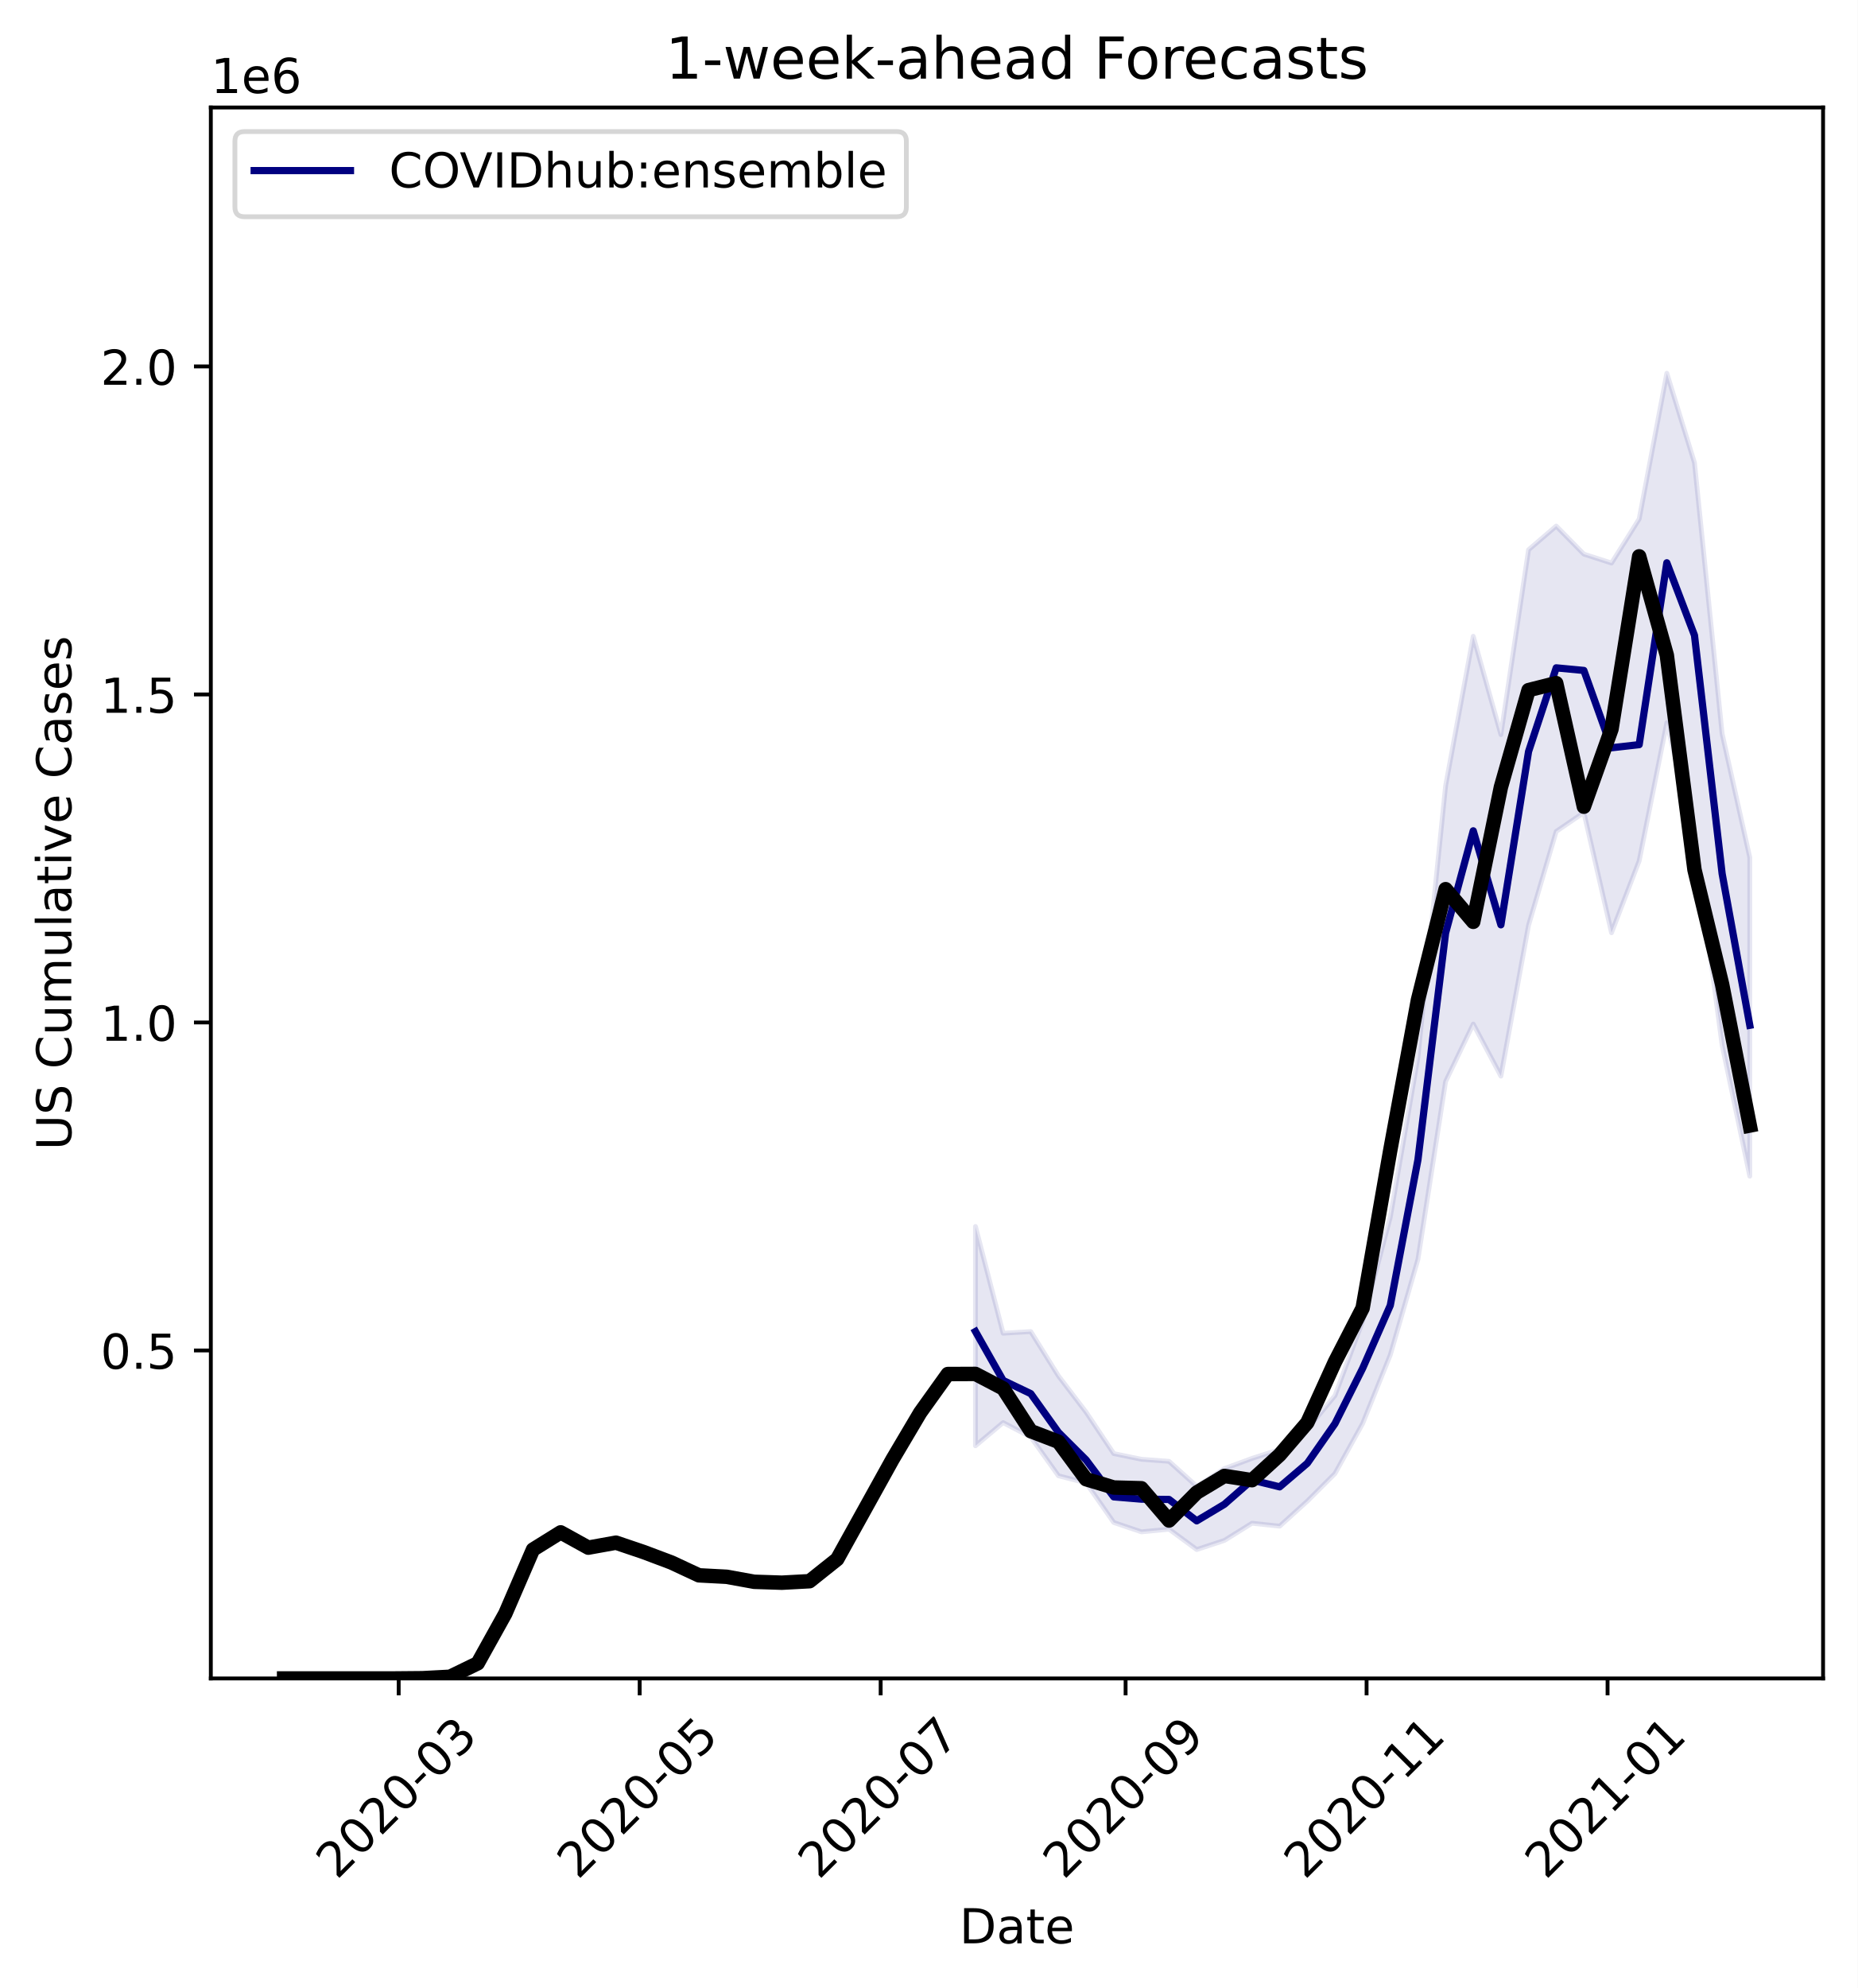
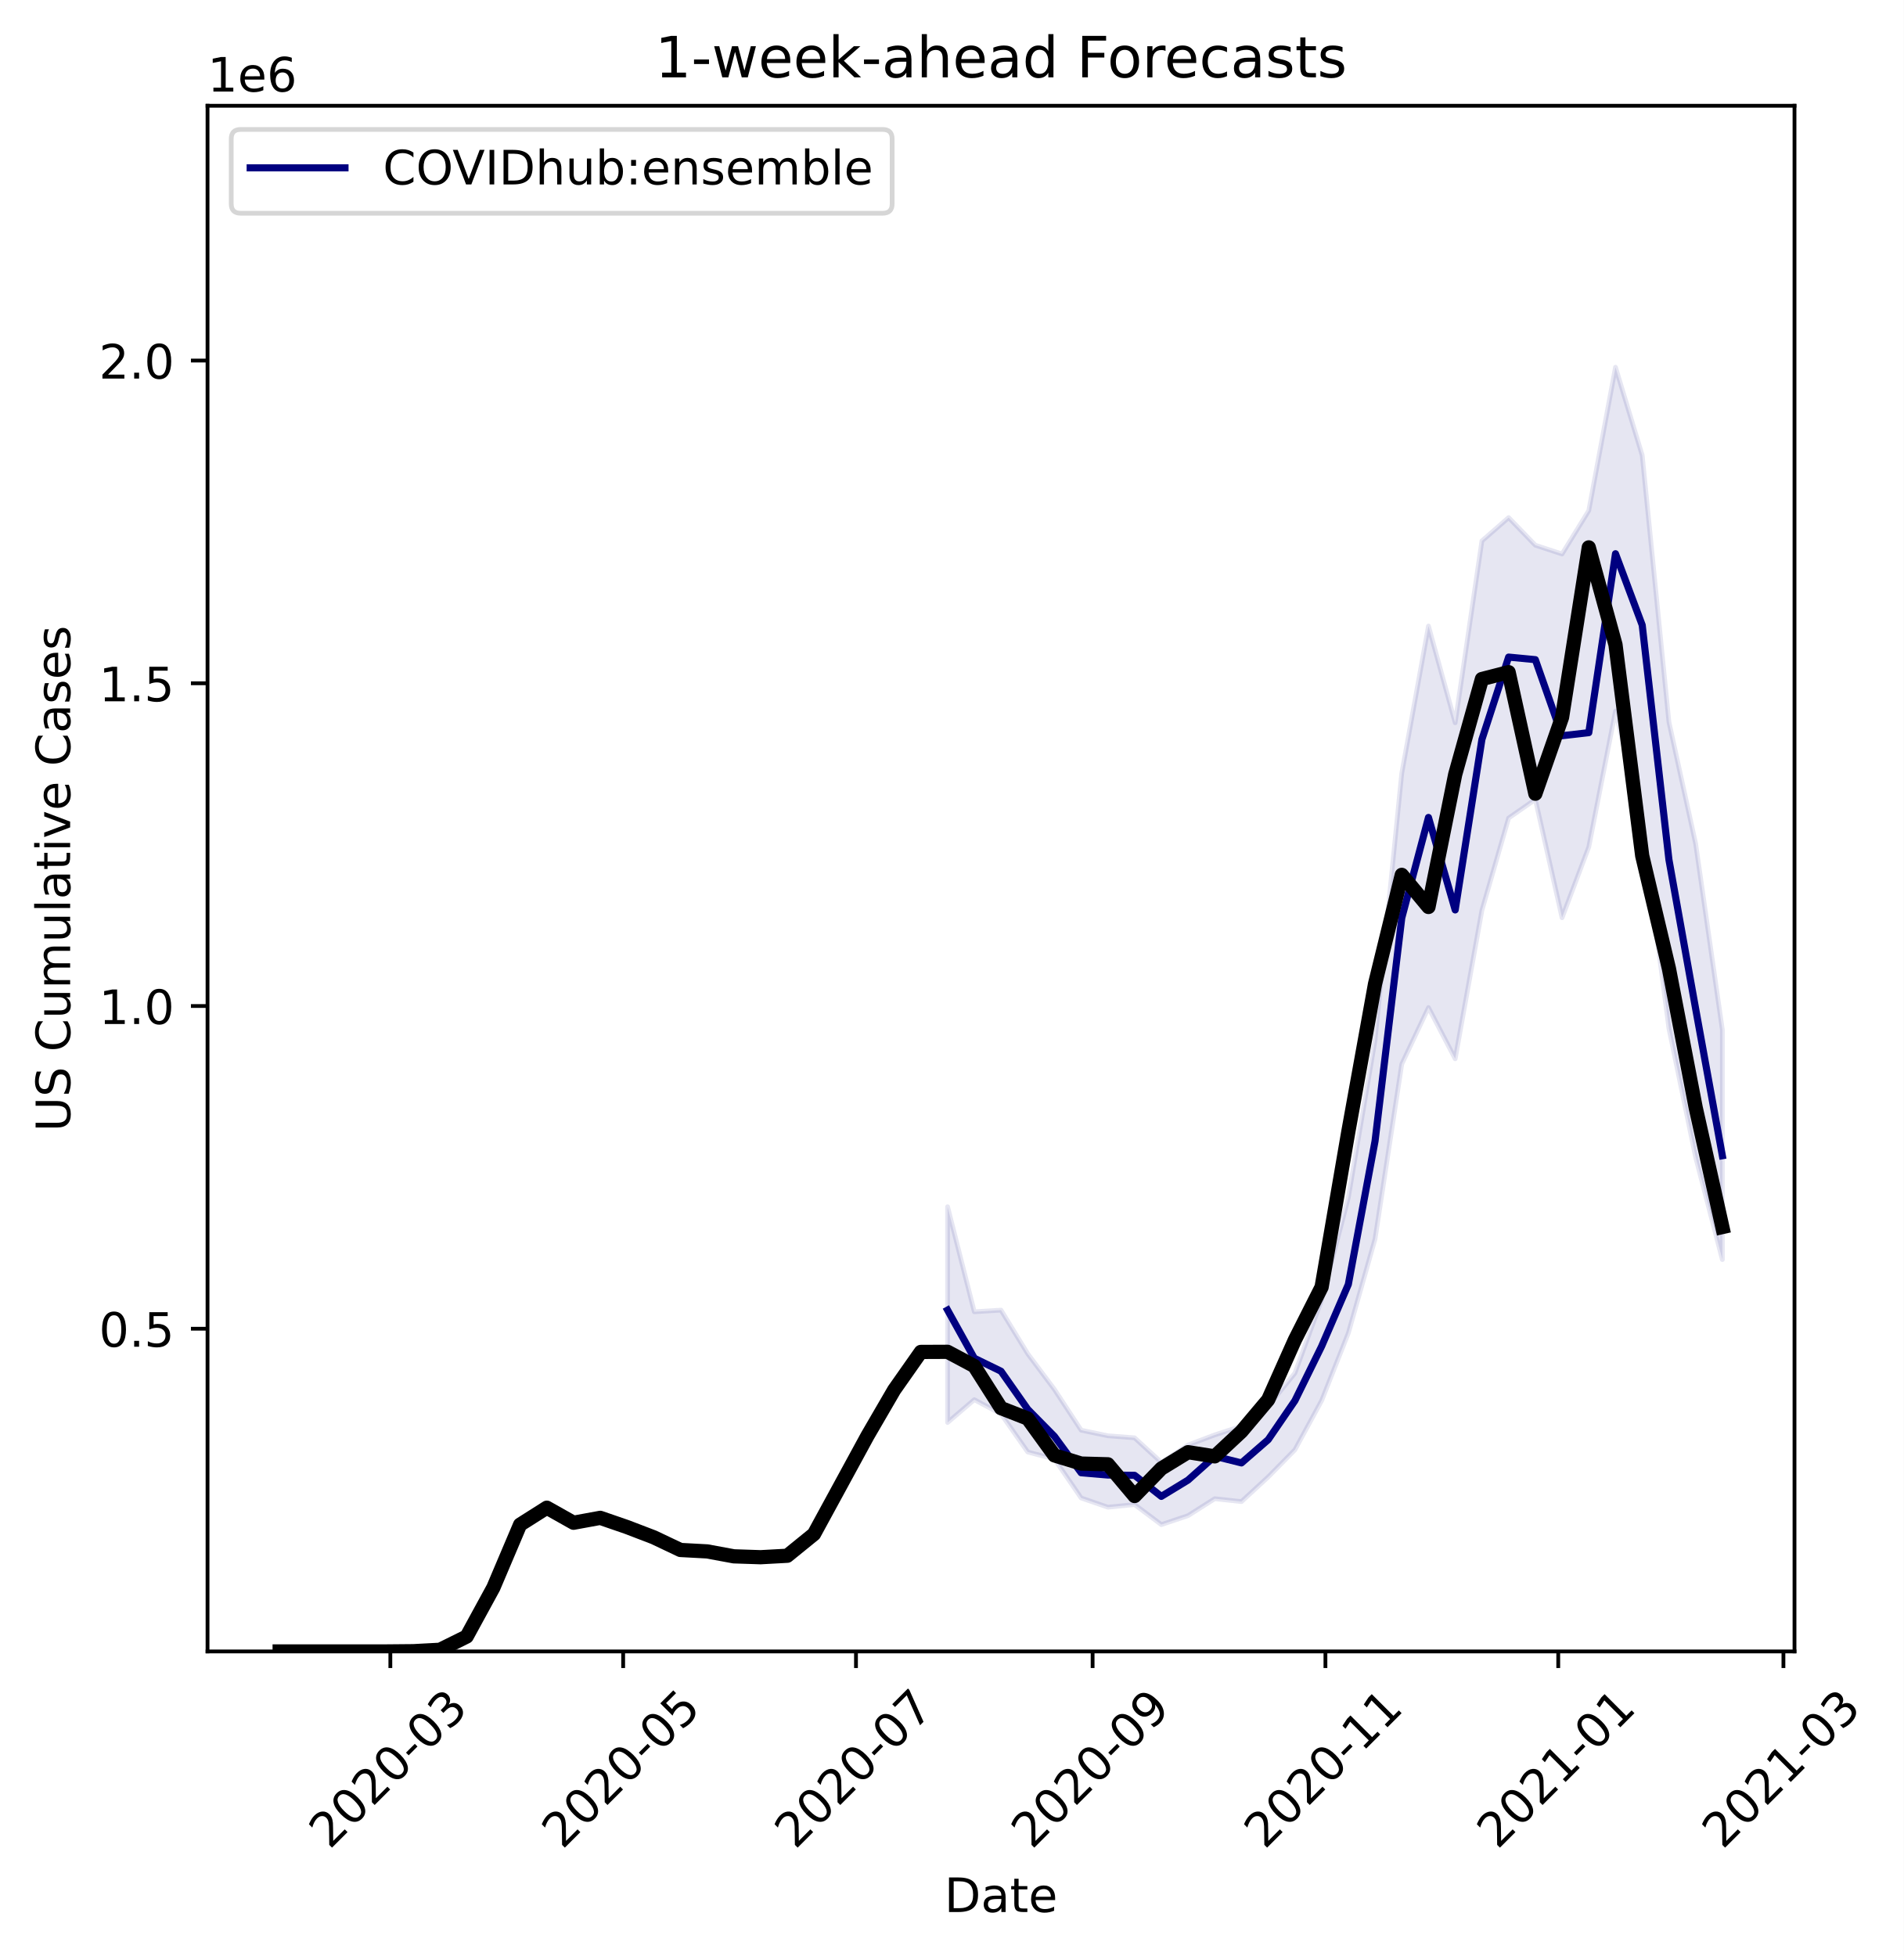
- <svg xmlns="http://www.w3.org/2000/svg" xmlns:xlink="http://www.w3.org/1999/xlink" height="412.745pt" version="1.1" viewBox="0 0 385.781 412.745" width="385.781pt">
+ <svg xmlns="http://www.w3.org/2000/svg" xmlns:xlink="http://www.w3.org/1999/xlink" height="412.745pt" version="1.1" viewBox="0 0 401.64 412.745" width="401.64pt">
  <defs>
    <style type="text/css">
*{stroke-linecap:butt;stroke-linejoin:round;}
  </style>
  </defs>
  <g id="figure_1">
    <g id="patch_1">
-       <path d="M 0 412.745  L 385.781 412.745  L 385.781 0  L 0 0  z " style="fill:#ffffff;" />
+       <path d="M 0 412.745  L 401.64 412.745  L 401.64 0  L 0 0  z " style="fill:#ffffff;" />
    </g>
    <g id="axes_1">
      <g id="patch_2">
        <path d="M 43.781 348.478  L 378.581 348.478  L 378.581 22.318  L 43.781 22.318  z " style="fill:#ffffff;" />
      </g>
      <g id="PolyCollection_1">
        <defs>
-           <path d="M 202.567 -158.11  L 202.567 -112.576  L 208.31 -117.391  L 214.053 -114.384  L 219.795 -106.347  L 225.538 -104.873  L 231.281 -96.651  L 237.023 -94.704  L 242.766 -95.258  L 248.509 -91.03  L 254.252 -92.919  L 259.994 -96.496  L 265.737 -95.886  L 271.48 -101.085  L 277.222 -106.813  L 282.965 -117.185  L 288.708 -131.438  L 294.451 -151.287  L 300.193 -188.193  L 305.936 -200.135  L 311.679 -189.321  L 317.421 -220.641  L 323.164 -240.124  L 328.907 -244.052  L 334.65 -219.087  L 340.392 -234.01  L 346.135 -262.698  L 351.878 -238.738  L 357.62 -195.731  L 363.363 -168.546  L 363.363 -234.717  L 363.363 -234.717  L 357.62 -260.402  L 351.878 -316.664  L 346.135 -335.254  L 340.392 -304.996  L 334.65 -295.848  L 328.907 -297.697  L 323.164 -303.527  L 317.421 -298.601  L 311.679 -260.224  L 305.936 -280.642  L 300.193 -249.574  L 294.451 -193.261  L 288.708 -160.024  L 282.965 -138.435  L 277.222 -122.997  L 271.48 -116.051  L 265.737 -111.805  L 259.994 -109.958  L 254.252 -107.83  L 248.509 -104.169  L 242.766 -109.344  L 237.023 -109.776  L 231.281 -110.955  L 225.538 -119.554  L 219.795 -127.082  L 214.053 -136.288  L 208.31 -135.941  L 202.567 -158.11  z " id="m4e28ad2788" style="stroke:#000080;stroke-opacity:0.1;" />
+           <path d="M 199.909 -158.11  L 199.909 -112.576  L 205.545 -117.391  L 211.181 -114.384  L 216.818 -106.347  L 222.454 -104.873  L 228.09 -96.651  L 233.727 -94.704  L 239.363 -95.258  L 244.999 -91.03  L 250.636 -92.919  L 256.272 -96.496  L 261.909 -95.886  L 267.545 -101.085  L 273.181 -106.813  L 278.818 -117.185  L 284.454 -131.438  L 290.09 -151.287  L 295.727 -188.193  L 301.363 -200.135  L 306.999 -189.321  L 312.636 -220.641  L 318.272 -240.124  L 323.909 -244.052  L 329.545 -219.087  L 335.181 -234.01  L 340.818 -262.698  L 346.454 -238.738  L 352.09 -195.731  L 357.727 -168.546  L 363.363 -146.951  L 363.363 -195.437  L 363.363 -195.437  L 357.727 -234.717  L 352.09 -260.402  L 346.454 -316.664  L 340.818 -335.254  L 335.181 -304.996  L 329.545 -295.848  L 323.909 -297.697  L 318.272 -303.527  L 312.636 -298.601  L 306.999 -260.224  L 301.363 -280.642  L 295.727 -249.574  L 290.09 -193.261  L 284.454 -160.024  L 278.818 -138.435  L 273.181 -122.997  L 267.545 -116.051  L 261.909 -111.805  L 256.272 -109.958  L 250.636 -107.83  L 244.999 -104.169  L 239.363 -109.344  L 233.727 -109.776  L 228.09 -110.955  L 222.454 -119.554  L 216.818 -127.082  L 211.181 -136.288  L 205.545 -135.941  L 199.909 -158.11  z " id="m991e99602a" style="stroke:#000080;stroke-opacity:0.1;" />
        </defs>
-         <g clip-path="url(#p1458932d04)">
-           <use style="fill:#000080;fill-opacity:0.1;stroke:#000080;stroke-opacity:0.1;" x="0" xlink:href="#m4e28ad2788" y="412.745" />
+         <g clip-path="url(#pb0d41d4a8f)">
+           <use style="fill:#000080;fill-opacity:0.1;stroke:#000080;stroke-opacity:0.1;" x="0" xlink:href="#m991e99602a" y="412.745" />
        </g>
      </g>
      <g id="matplotlib.axis_1">
        <g id="xtick_1">
          <g id="line2d_1">
            <defs>
-               <path d="M 0 0  L 0 3.5  " id="m45821add23" style="stroke:#000000;stroke-width:0.8;" />
-             </defs>
-             <g>
-               <use style="stroke:#000000;stroke-width:0.8;" x="82.791" xlink:href="#m45821add23" y="348.478" />
+               <path d="M 0 0  L 0 3.5  " id="m8595c71581" style="stroke:#000000;stroke-width:0.8;" />
+             </defs>
+             <g>
+               <use style="stroke:#000000;stroke-width:0.8;" x="82.35" xlink:href="#m8595c71581" y="348.478" />
            </g>
          </g>
          <g id="text_1">
            <defs>
              <path d="M 19.188 8.297  L 53.609 8.297  L 53.609 0  L 7.328 0  L 7.328 8.297  Q 12.938 14.109 22.625 23.891  Q 32.328 33.688 34.812 36.531  Q 39.547 41.844 41.422 45.531  Q 43.312 49.219 43.312 52.781  Q 43.312 58.594 39.234 62.25  Q 35.156 65.922 28.609 65.922  Q 23.969 65.922 18.812 64.312  Q 13.672 62.703 7.812 59.422  L 7.812 69.391  Q 13.766 71.781 18.938 73  Q 24.125 74.219 28.422 74.219  Q 39.75 74.219 46.484 68.547  Q 53.219 62.891 53.219 53.422  Q 53.219 48.922 51.531 44.891  Q 49.859 40.875 45.406 35.406  Q 44.188 33.984 37.641 27.219  Q 31.109 20.453 19.188 8.297  z " id="DejaVuSans-50" />
              <path d="M 31.781 66.406  Q 24.172 66.406 20.328 58.906  Q 16.5 51.422 16.5 36.375  Q 16.5 21.391 20.328 13.891  Q 24.172 6.391 31.781 6.391  Q 39.453 6.391 43.281 13.891  Q 47.125 21.391 47.125 36.375  Q 47.125 51.422 43.281 58.906  Q 39.453 66.406 31.781 66.406  z M 31.781 74.219  Q 44.047 74.219 50.516 64.516  Q 56.984 54.828 56.984 36.375  Q 56.984 17.969 50.516 8.266  Q 44.047 -1.422 31.781 -1.422  Q 19.531 -1.422 13.062 8.266  Q 6.594 17.969 6.594 36.375  Q 6.594 54.828 13.062 64.516  Q 19.531 74.219 31.781 74.219  z " id="DejaVuSans-48" />
              <path d="M 4.891 31.391  L 31.203 31.391  L 31.203 23.391  L 4.891 23.391  z " id="DejaVuSans-45" />
              <path d="M 40.578 39.312  Q 47.656 37.797 51.625 33  Q 55.609 28.219 55.609 21.188  Q 55.609 10.406 48.188 4.484  Q 40.766 -1.422 27.094 -1.422  Q 22.516 -1.422 17.656 -0.516  Q 12.797 0.391 7.625 2.203  L 7.625 11.719  Q 11.719 9.328 16.594 8.109  Q 21.484 6.891 26.812 6.891  Q 36.078 6.891 40.938 10.547  Q 45.797 14.203 45.797 21.188  Q 45.797 27.641 41.281 31.266  Q 36.766 34.906 28.719 34.906  L 20.219 34.906  L 20.219 43.016  L 29.109 43.016  Q 36.375 43.016 40.234 45.922  Q 44.094 48.828 44.094 54.297  Q 44.094 59.906 40.109 62.906  Q 36.141 65.922 28.719 65.922  Q 24.656 65.922 20.016 65.031  Q 15.375 64.156 9.812 62.312  L 9.812 71.094  Q 15.438 72.656 20.344 73.438  Q 25.25 74.219 29.594 74.219  Q 40.828 74.219 47.359 69.109  Q 53.906 64.016 53.906 55.328  Q 53.906 49.266 50.438 45.094  Q 46.969 40.922 40.578 39.312  z " id="DejaVuSans-51" />
            </defs>
-             <g transform="translate(69.96938 390.3959)rotate(-45)scale(0.1 -0.1)">
+             <g transform="translate(69.5288 390.3959)rotate(-45)scale(0.1 -0.1)">
              <use xlink:href="#DejaVuSans-50" />
              <use x="63.623" xlink:href="#DejaVuSans-48" />
              <use x="127.246" xlink:href="#DejaVuSans-50" />
              <use x="190.869" xlink:href="#DejaVuSans-48" />
              <use x="254.492" xlink:href="#DejaVuSans-45" />
              <use x="290.576" xlink:href="#DejaVuSans-48" />
              <use x="354.199" xlink:href="#DejaVuSans-51" />
            </g>
          </g>
        </g>
        <g id="xtick_2">
          <g id="line2d_2">
            <g>
-               <use style="stroke:#000000;stroke-width:0.8;" x="132.834" xlink:href="#m45821add23" y="348.478" />
+               <use style="stroke:#000000;stroke-width:0.8;" x="131.467" xlink:href="#m8595c71581" y="348.478" />
            </g>
          </g>
          <g id="text_2">
            <defs>
              <path d="M 10.797 72.906  L 49.516 72.906  L 49.516 64.594  L 19.828 64.594  L 19.828 46.734  Q 21.969 47.469 24.109 47.828  Q 26.266 48.188 28.422 48.188  Q 40.625 48.188 47.75 41.5  Q 54.891 34.812 54.891 23.391  Q 54.891 11.625 47.562 5.094  Q 40.234 -1.422 26.906 -1.422  Q 22.312 -1.422 17.547 -0.641  Q 12.797 0.141 7.719 1.703  L 7.719 11.625  Q 12.109 9.234 16.797 8.062  Q 21.484 6.891 26.703 6.891  Q 35.156 6.891 40.078 11.328  Q 45.016 15.766 45.016 23.391  Q 45.016 31 40.078 35.438  Q 35.156 39.891 26.703 39.891  Q 22.75 39.891 18.812 39.016  Q 14.891 38.141 10.797 36.281  z " id="DejaVuSans-53" />
            </defs>
-             <g transform="translate(120.013 390.3959)rotate(-45)scale(0.1 -0.1)">
+             <g transform="translate(118.6457 390.3959)rotate(-45)scale(0.1 -0.1)">
              <use xlink:href="#DejaVuSans-50" />
              <use x="63.623" xlink:href="#DejaVuSans-48" />
              <use x="127.246" xlink:href="#DejaVuSans-50" />
              <use x="190.869" xlink:href="#DejaVuSans-48" />
              <use x="254.492" xlink:href="#DejaVuSans-45" />
              <use x="290.576" xlink:href="#DejaVuSans-48" />
              <use x="354.199" xlink:href="#DejaVuSans-53" />
            </g>
          </g>
        </g>
        <g id="xtick_3">
          <g id="line2d_3">
            <g>
-               <use style="stroke:#000000;stroke-width:0.8;" x="182.878" xlink:href="#m45821add23" y="348.478" />
+               <use style="stroke:#000000;stroke-width:0.8;" x="180.584" xlink:href="#m8595c71581" y="348.478" />
            </g>
          </g>
          <g id="text_3">
            <defs>
              <path d="M 8.203 72.906  L 55.078 72.906  L 55.078 68.703  L 28.609 0  L 18.312 0  L 43.219 64.594  L 8.203 64.594  z " id="DejaVuSans-55" />
            </defs>
-             <g transform="translate(170.0566 390.3959)rotate(-45)scale(0.1 -0.1)">
+             <g transform="translate(167.7626 390.3959)rotate(-45)scale(0.1 -0.1)">
              <use xlink:href="#DejaVuSans-50" />
              <use x="63.623" xlink:href="#DejaVuSans-48" />
              <use x="127.246" xlink:href="#DejaVuSans-50" />
              <use x="190.869" xlink:href="#DejaVuSans-48" />
              <use x="254.492" xlink:href="#DejaVuSans-45" />
              <use x="290.576" xlink:href="#DejaVuSans-48" />
              <use x="354.199" xlink:href="#DejaVuSans-55" />
            </g>
          </g>
        </g>
        <g id="xtick_4">
          <g id="line2d_4">
            <g>
-               <use style="stroke:#000000;stroke-width:0.8;" x="233.742" xlink:href="#m45821add23" y="348.478" />
+               <use style="stroke:#000000;stroke-width:0.8;" x="230.506" xlink:href="#m8595c71581" y="348.478" />
            </g>
          </g>
          <g id="text_4">
            <defs>
              <path d="M 10.984 1.516  L 10.984 10.5  Q 14.703 8.734 18.5 7.812  Q 22.312 6.891 25.984 6.891  Q 35.75 6.891 40.891 13.453  Q 46.047 20.016 46.781 33.406  Q 43.953 29.203 39.594 26.953  Q 35.25 24.703 29.984 24.703  Q 19.047 24.703 12.672 31.312  Q 6.297 37.938 6.297 49.422  Q 6.297 60.641 12.938 67.422  Q 19.578 74.219 30.609 74.219  Q 43.266 74.219 49.922 64.516  Q 56.594 54.828 56.594 36.375  Q 56.594 19.141 48.406 8.859  Q 40.234 -1.422 26.422 -1.422  Q 22.703 -1.422 18.891 -0.688  Q 15.094 0.047 10.984 1.516  z M 30.609 32.422  Q 37.25 32.422 41.125 36.953  Q 45.016 41.5 45.016 49.422  Q 45.016 57.281 41.125 61.844  Q 37.25 66.406 30.609 66.406  Q 23.969 66.406 20.094 61.844  Q 16.219 57.281 16.219 49.422  Q 16.219 41.5 20.094 36.953  Q 23.969 32.422 30.609 32.422  z " id="DejaVuSans-57" />
            </defs>
-             <g transform="translate(220.9206 390.3959)rotate(-45)scale(0.1 -0.1)">
+             <g transform="translate(217.6846 390.3959)rotate(-45)scale(0.1 -0.1)">
              <use xlink:href="#DejaVuSans-50" />
              <use x="63.623" xlink:href="#DejaVuSans-48" />
              <use x="127.246" xlink:href="#DejaVuSans-50" />
              <use x="190.869" xlink:href="#DejaVuSans-48" />
              <use x="254.492" xlink:href="#DejaVuSans-45" />
              <use x="290.576" xlink:href="#DejaVuSans-48" />
              <use x="354.199" xlink:href="#DejaVuSans-57" />
            </g>
          </g>
        </g>
        <g id="xtick_5">
          <g id="line2d_5">
            <g>
-               <use style="stroke:#000000;stroke-width:0.8;" x="283.786" xlink:href="#m45821add23" y="348.478" />
+               <use style="stroke:#000000;stroke-width:0.8;" x="279.623" xlink:href="#m8595c71581" y="348.478" />
            </g>
          </g>
          <g id="text_5">
            <defs>
              <path d="M 12.406 8.297  L 28.516 8.297  L 28.516 63.922  L 10.984 60.406  L 10.984 69.391  L 28.422 72.906  L 38.281 72.906  L 38.281 8.297  L 54.391 8.297  L 54.391 0  L 12.406 0  z " id="DejaVuSans-49" />
            </defs>
-             <g transform="translate(270.9642 390.3959)rotate(-45)scale(0.1 -0.1)">
+             <g transform="translate(266.8015 390.3959)rotate(-45)scale(0.1 -0.1)">
              <use xlink:href="#DejaVuSans-50" />
              <use x="63.623" xlink:href="#DejaVuSans-48" />
              <use x="127.246" xlink:href="#DejaVuSans-50" />
              <use x="190.869" xlink:href="#DejaVuSans-48" />
              <use x="254.492" xlink:href="#DejaVuSans-45" />
              <use x="290.576" xlink:href="#DejaVuSans-49" />
              <use x="354.199" xlink:href="#DejaVuSans-49" />
            </g>
          </g>
        </g>
        <g id="xtick_6">
          <g id="line2d_6">
            <g>
-               <use style="stroke:#000000;stroke-width:0.8;" x="333.829" xlink:href="#m45821add23" y="348.478" />
+               <use style="stroke:#000000;stroke-width:0.8;" x="328.74" xlink:href="#m8595c71581" y="348.478" />
            </g>
          </g>
          <g id="text_6">
-             <g transform="translate(321.0078 390.3959)rotate(-45)scale(0.1 -0.1)">
+             <g transform="translate(315.9184 390.3959)rotate(-45)scale(0.1 -0.1)">
              <use xlink:href="#DejaVuSans-50" />
              <use x="63.623" xlink:href="#DejaVuSans-48" />
              <use x="127.246" xlink:href="#DejaVuSans-50" />
              <use x="190.869" xlink:href="#DejaVuSans-49" />
              <use x="254.492" xlink:href="#DejaVuSans-45" />
              <use x="290.576" xlink:href="#DejaVuSans-48" />
              <use x="354.199" xlink:href="#DejaVuSans-49" />
            </g>
          </g>
        </g>
-         <g id="text_7">
+         <g id="xtick_7">
+           <g id="line2d_7">
+             <g>
+               <use style="stroke:#000000;stroke-width:0.8;" x="376.246" xlink:href="#m8595c71581" y="348.478" />
+             </g>
+           </g>
+           <g id="text_7">
+             <g transform="translate(363.4249 390.3959)rotate(-45)scale(0.1 -0.1)">
+               <use xlink:href="#DejaVuSans-50" />
+               <use x="63.623" xlink:href="#DejaVuSans-48" />
+               <use x="127.246" xlink:href="#DejaVuSans-50" />
+               <use x="190.869" xlink:href="#DejaVuSans-49" />
+               <use x="254.492" xlink:href="#DejaVuSans-45" />
+               <use x="290.576" xlink:href="#DejaVuSans-48" />
+               <use x="354.199" xlink:href="#DejaVuSans-51" />
+             </g>
+           </g>
+         </g>
+         <g id="text_8">
          <defs>
            <path d="M 19.672 64.797  L 19.672 8.109  L 31.594 8.109  Q 46.688 8.109 53.688 14.938  Q 60.688 21.781 60.688 36.531  Q 60.688 51.172 53.688 57.984  Q 46.688 64.797 31.594 64.797  z M 9.812 72.906  L 30.078 72.906  Q 51.266 72.906 61.172 64.094  Q 71.094 55.281 71.094 36.531  Q 71.094 17.672 61.125 8.828  Q 51.172 0 30.078 0  L 9.812 0  z " id="DejaVuSans-68" />
            <path d="M 34.281 27.484  Q 23.391 27.484 19.188 25  Q 14.984 22.516 14.984 16.5  Q 14.984 11.719 18.141 8.906  Q 21.297 6.109 26.703 6.109  Q 34.188 6.109 38.703 11.406  Q 43.219 16.703 43.219 25.484  L 43.219 27.484  z M 52.203 31.203  L 52.203 0  L 43.219 0  L 43.219 8.297  Q 40.141 3.328 35.547 0.953  Q 30.953 -1.422 24.312 -1.422  Q 15.922 -1.422 10.953 3.297  Q 6 8.016 6 15.922  Q 6 25.141 12.172 29.828  Q 18.359 34.516 30.609 34.516  L 43.219 34.516  L 43.219 35.406  Q 43.219 41.609 39.141 45  Q 35.062 48.391 27.688 48.391  Q 23 48.391 18.547 47.266  Q 14.109 46.141 10.016 43.891  L 10.016 52.203  Q 14.938 54.109 19.578 55.047  Q 24.219 56 28.609 56  Q 40.484 56 46.344 49.844  Q 52.203 43.703 52.203 31.203  z " id="DejaVuSans-97" />
            <path d="M 18.312 70.219  L 18.312 54.688  L 36.812 54.688  L 36.812 47.703  L 18.312 47.703  L 18.312 18.016  Q 18.312 11.328 20.141 9.422  Q 21.969 7.516 27.594 7.516  L 36.812 7.516  L 36.812 0  L 27.594 0  Q 17.188 0 13.234 3.875  Q 9.281 7.766 9.281 18.016  L 9.281 47.703  L 2.688 47.703  L 2.688 54.688  L 9.281 54.688  L 9.281 70.219  z " id="DejaVuSans-116" />
            <path d="M 56.203 29.594  L 56.203 25.203  L 14.891 25.203  Q 15.484 15.922 20.484 11.062  Q 25.484 6.203 34.422 6.203  Q 39.594 6.203 44.453 7.469  Q 49.312 8.734 54.109 11.281  L 54.109 2.781  Q 49.266 0.734 44.188 -0.344  Q 39.109 -1.422 33.891 -1.422  Q 20.797 -1.422 13.156 6.188  Q 5.516 13.812 5.516 26.812  Q 5.516 40.234 12.766 48.109  Q 20.016 56 32.328 56  Q 43.359 56 49.781 48.891  Q 56.203 41.797 56.203 29.594  z M 47.219 32.234  Q 47.125 39.594 43.094 43.984  Q 39.062 48.391 32.422 48.391  Q 24.906 48.391 20.391 44.141  Q 15.875 39.891 15.188 32.172  z " id="DejaVuSans-101" />
          </defs>
          <g transform="translate(199.2305 403.4649)scale(0.1 -0.1)">
            <use xlink:href="#DejaVuSans-68" />
            <use x="77.002" xlink:href="#DejaVuSans-97" />
            <use x="138.281" xlink:href="#DejaVuSans-116" />
            <use x="177.49" xlink:href="#DejaVuSans-101" />
          </g>
        </g>
      </g>
      <g id="matplotlib.axis_2">
        <g id="ytick_1">
-           <g id="line2d_7">
-             <defs>
-               <path d="M 0 0  L -3.5 0  " id="md8872f9093" style="stroke:#000000;stroke-width:0.8;" />
-             </defs>
-             <g>
-               <use style="stroke:#000000;stroke-width:0.8;" x="43.781" xlink:href="#md8872f9093" y="280.38" />
-             </g>
-           </g>
-           <g id="text_8">
+           <g id="line2d_8">
+             <defs>
+               <path d="M 0 0  L -3.5 0  " id="m5f22f1df03" style="stroke:#000000;stroke-width:0.8;" />
+             </defs>
+             <g>
+               <use style="stroke:#000000;stroke-width:0.8;" x="43.781" xlink:href="#m5f22f1df03" y="280.38" />
+             </g>
+           </g>
+           <g id="text_9">
            <defs>
              <path d="M 10.688 12.406  L 21 12.406  L 21 0  L 10.688 0  z " id="DejaVuSans-46" />
            </defs>
            <g transform="translate(20.87813 284.1789)scale(0.1 -0.1)">
              <use xlink:href="#DejaVuSans-48" />
              <use x="63.623" xlink:href="#DejaVuSans-46" />
              <use x="95.41" xlink:href="#DejaVuSans-53" />
            </g>
          </g>
        </g>
        <g id="ytick_2">
-           <g id="line2d_8">
-             <g>
-               <use style="stroke:#000000;stroke-width:0.8;" x="43.781" xlink:href="#md8872f9093" y="212.281" />
-             </g>
-           </g>
-           <g id="text_9">
+           <g id="line2d_9">
+             <g>
+               <use style="stroke:#000000;stroke-width:0.8;" x="43.781" xlink:href="#m5f22f1df03" y="212.281" />
+             </g>
+           </g>
+           <g id="text_10">
            <g transform="translate(20.87813 216.0802)scale(0.1 -0.1)">
              <use xlink:href="#DejaVuSans-49" />
              <use x="63.623" xlink:href="#DejaVuSans-46" />
              <use x="95.41" xlink:href="#DejaVuSans-48" />
            </g>
          </g>
        </g>
        <g id="ytick_3">
-           <g id="line2d_9">
-             <g>
-               <use style="stroke:#000000;stroke-width:0.8;" x="43.781" xlink:href="#md8872f9093" y="144.182" />
-             </g>
-           </g>
-           <g id="text_10">
+           <g id="line2d_10">
+             <g>
+               <use style="stroke:#000000;stroke-width:0.8;" x="43.781" xlink:href="#m5f22f1df03" y="144.182" />
+             </g>
+           </g>
+           <g id="text_11">
            <g transform="translate(20.87813 147.9816)scale(0.1 -0.1)">
              <use xlink:href="#DejaVuSans-49" />
              <use x="63.623" xlink:href="#DejaVuSans-46" />
              <use x="95.41" xlink:href="#DejaVuSans-53" />
            </g>
          </g>
        </g>
        <g id="ytick_4">
-           <g id="line2d_10">
-             <g>
-               <use style="stroke:#000000;stroke-width:0.8;" x="43.781" xlink:href="#md8872f9093" y="76.084" />
-             </g>
-           </g>
-           <g id="text_11">
+           <g id="line2d_11">
+             <g>
+               <use style="stroke:#000000;stroke-width:0.8;" x="43.781" xlink:href="#m5f22f1df03" y="76.084" />
+             </g>
+           </g>
+           <g id="text_12">
            <g transform="translate(20.87813 79.88298)scale(0.1 -0.1)">
              <use xlink:href="#DejaVuSans-50" />
              <use x="63.623" xlink:href="#DejaVuSans-46" />
              <use x="95.41" xlink:href="#DejaVuSans-48" />
            </g>
          </g>
        </g>
-         <g id="text_12">
+         <g id="text_13">
          <defs>
            <path d="M 8.688 72.906  L 18.609 72.906  L 18.609 28.609  Q 18.609 16.891 22.844 11.734  Q 27.094 6.594 36.625 6.594  Q 46.094 6.594 50.344 11.734  Q 54.594 16.891 54.594 28.609  L 54.594 72.906  L 64.5 72.906  L 64.5 27.391  Q 64.5 13.141 57.438 5.859  Q 50.391 -1.422 36.625 -1.422  Q 22.797 -1.422 15.734 5.859  Q 8.688 13.141 8.688 27.391  z " id="DejaVuSans-85" />
            <path d="M 53.516 70.516  L 53.516 60.891  Q 47.906 63.578 42.922 64.891  Q 37.938 66.219 33.297 66.219  Q 25.25 66.219 20.875 63.094  Q 16.5 59.969 16.5 54.203  Q 16.5 49.359 19.406 46.891  Q 22.312 44.438 30.422 42.922  L 36.375 41.703  Q 47.406 39.594 52.656 34.297  Q 57.906 29 57.906 20.125  Q 57.906 9.516 50.797 4.047  Q 43.703 -1.422 29.984 -1.422  Q 24.812 -1.422 18.969 -0.25  Q 13.141 0.922 6.891 3.219  L 6.891 13.375  Q 12.891 10.016 18.656 8.297  Q 24.422 6.594 29.984 6.594  Q 38.422 6.594 43.016 9.906  Q 47.609 13.234 47.609 19.391  Q 47.609 24.75 44.312 27.781  Q 41.016 30.812 33.5 32.328  L 27.484 33.5  Q 16.453 35.688 11.516 40.375  Q 6.594 45.062 6.594 53.422  Q 6.594 63.094 13.406 68.656  Q 20.219 74.219 32.172 74.219  Q 37.312 74.219 42.625 73.281  Q 47.953 72.359 53.516 70.516  z " id="DejaVuSans-83" />
            <path id="DejaVuSans-32" />
            <path d="M 64.406 67.281  L 64.406 56.891  Q 59.422 61.531 53.781 63.812  Q 48.141 66.109 41.797 66.109  Q 29.297 66.109 22.656 58.469  Q 16.016 50.828 16.016 36.375  Q 16.016 21.969 22.656 14.328  Q 29.297 6.688 41.797 6.688  Q 48.141 6.688 53.781 8.984  Q 59.422 11.281 64.406 15.922  L 64.406 5.609  Q 59.234 2.094 53.438 0.328  Q 47.656 -1.422 41.219 -1.422  Q 24.656 -1.422 15.125 8.703  Q 5.609 18.844 5.609 36.375  Q 5.609 53.953 15.125 64.078  Q 24.656 74.219 41.219 74.219  Q 47.75 74.219 53.531 72.484  Q 59.328 70.75 64.406 67.281  z " id="DejaVuSans-67" />
            <path d="M 8.5 21.578  L 8.5 54.688  L 17.484 54.688  L 17.484 21.922  Q 17.484 14.156 20.5 10.266  Q 23.531 6.391 29.594 6.391  Q 36.859 6.391 41.078 11.031  Q 45.312 15.672 45.312 23.688  L 45.312 54.688  L 54.297 54.688  L 54.297 0  L 45.312 0  L 45.312 8.406  Q 42.047 3.422 37.719 1  Q 33.406 -1.422 27.688 -1.422  Q 18.266 -1.422 13.375 4.438  Q 8.5 10.297 8.5 21.578  z M 31.109 56  z " id="DejaVuSans-117" />
            <path d="M 52 44.188  Q 55.375 50.25 60.062 53.125  Q 64.75 56 71.094 56  Q 79.641 56 84.281 50.016  Q 88.922 44.047 88.922 33.016  L 88.922 0  L 79.891 0  L 79.891 32.719  Q 79.891 40.578 77.094 44.375  Q 74.312 48.188 68.609 48.188  Q 61.625 48.188 57.562 43.547  Q 53.516 38.922 53.516 30.906  L 53.516 0  L 44.484 0  L 44.484 32.719  Q 44.484 40.625 41.703 44.406  Q 38.922 48.188 33.109 48.188  Q 26.219 48.188 22.156 43.531  Q 18.109 38.875 18.109 30.906  L 18.109 0  L 9.078 0  L 9.078 54.688  L 18.109 54.688  L 18.109 46.188  Q 21.188 51.219 25.484 53.609  Q 29.781 56 35.688 56  Q 41.656 56 45.828 52.969  Q 50 49.953 52 44.188  z " id="DejaVuSans-109" />
            <path d="M 9.422 75.984  L 18.406 75.984  L 18.406 0  L 9.422 0  z " id="DejaVuSans-108" />
            <path d="M 9.422 54.688  L 18.406 54.688  L 18.406 0  L 9.422 0  z M 9.422 75.984  L 18.406 75.984  L 18.406 64.594  L 9.422 64.594  z " id="DejaVuSans-105" />
            <path d="M 2.984 54.688  L 12.5 54.688  L 29.594 8.797  L 46.688 54.688  L 56.203 54.688  L 35.688 0  L 23.484 0  z " id="DejaVuSans-118" />
            <path d="M 44.281 53.078  L 44.281 44.578  Q 40.484 46.531 36.375 47.5  Q 32.281 48.484 27.875 48.484  Q 21.188 48.484 17.844 46.438  Q 14.5 44.391 14.5 40.281  Q 14.5 37.156 16.891 35.375  Q 19.281 33.594 26.516 31.984  L 29.594 31.297  Q 39.156 29.25 43.188 25.516  Q 47.219 21.781 47.219 15.094  Q 47.219 7.469 41.188 3.016  Q 35.156 -1.422 24.609 -1.422  Q 20.219 -1.422 15.453 -0.562  Q 10.688 0.297 5.422 2  L 5.422 11.281  Q 10.406 8.688 15.234 7.391  Q 20.062 6.109 24.812 6.109  Q 31.156 6.109 34.562 8.281  Q 37.984 10.453 37.984 14.406  Q 37.984 18.062 35.516 20.016  Q 33.062 21.969 24.703 23.781  L 21.578 24.516  Q 13.234 26.266 9.516 29.906  Q 5.812 33.547 5.812 39.891  Q 5.812 47.609 11.281 51.797  Q 16.75 56 26.812 56  Q 31.781 56 36.172 55.266  Q 40.578 54.547 44.281 53.078  z " id="DejaVuSans-115" />
          </defs>
          <g transform="translate(14.79844 238.7887)rotate(-90)scale(0.1 -0.1)">
            <use xlink:href="#DejaVuSans-85" />
            <use x="73.193" xlink:href="#DejaVuSans-83" />
            <use x="136.67" xlink:href="#DejaVuSans-32" />
            <use x="168.457" xlink:href="#DejaVuSans-67" />
            <use x="238.281" xlink:href="#DejaVuSans-117" />
            <use x="301.66" xlink:href="#DejaVuSans-109" />
            <use x="399.072" xlink:href="#DejaVuSans-117" />
            <use x="462.451" xlink:href="#DejaVuSans-108" />
            <use x="490.234" xlink:href="#DejaVuSans-97" />
            <use x="551.514" xlink:href="#DejaVuSans-116" />
            <use x="590.723" xlink:href="#DejaVuSans-105" />
            <use x="618.506" xlink:href="#DejaVuSans-118" />
            <use x="677.686" xlink:href="#DejaVuSans-101" />
            <use x="739.209" xlink:href="#DejaVuSans-32" />
            <use x="770.996" xlink:href="#DejaVuSans-67" />
            <use x="840.82" xlink:href="#DejaVuSans-97" />
            <use x="902.1" xlink:href="#DejaVuSans-115" />
            <use x="954.199" xlink:href="#DejaVuSans-101" />
            <use x="1015.723" xlink:href="#DejaVuSans-115" />
          </g>
        </g>
-         <g id="text_13">
+         <g id="text_14">
          <defs>
            <path d="M 33.016 40.375  Q 26.375 40.375 22.484 35.828  Q 18.609 31.297 18.609 23.391  Q 18.609 15.531 22.484 10.953  Q 26.375 6.391 33.016 6.391  Q 39.656 6.391 43.531 10.953  Q 47.406 15.531 47.406 23.391  Q 47.406 31.297 43.531 35.828  Q 39.656 40.375 33.016 40.375  z M 52.594 71.297  L 52.594 62.312  Q 48.875 64.062 45.094 64.984  Q 41.312 65.922 37.594 65.922  Q 27.828 65.922 22.672 59.328  Q 17.531 52.734 16.797 39.406  Q 19.672 43.656 24.016 45.922  Q 28.375 48.188 33.594 48.188  Q 44.578 48.188 50.953 41.516  Q 57.328 34.859 57.328 23.391  Q 57.328 12.156 50.688 5.359  Q 44.047 -1.422 33.016 -1.422  Q 20.359 -1.422 13.672 8.266  Q 6.984 17.969 6.984 36.375  Q 6.984 53.656 15.188 63.938  Q 23.391 74.219 37.203 74.219  Q 40.922 74.219 44.703 73.484  Q 48.484 72.75 52.594 71.297  z " id="DejaVuSans-54" />
          </defs>
          <g transform="translate(43.78125 19.31812)scale(0.1 -0.1)">
            <use xlink:href="#DejaVuSans-49" />
            <use x="63.623" xlink:href="#DejaVuSans-101" />
            <use x="125.146" xlink:href="#DejaVuSans-54" />
          </g>
        </g>
      </g>
-       <g id="line2d_11">
-         <path clip-path="url(#p1458932d04)" d="M 202.567 276.446  L 208.31 286.601  L 214.053 289.349  L 219.795 297.381  L 225.538 303.101  L 231.281 310.774  L 237.023 311.252  L 242.766 311.315  L 248.509 315.758  L 254.252 312.322  L 259.994 307.291  L 265.737 308.699  L 271.48 303.798  L 277.222 295.572  L 282.965 284.093  L 288.708 271.026  L 294.451 240.793  L 300.193 193.709  L 305.936 172.495  L 311.679 192.008  L 317.421 156.036  L 323.164 138.656  L 328.907 139.197  L 334.65 155.248  L 340.392 154.603  L 346.135 116.847  L 351.878 131.909  L 357.62 181.398  L 363.363 212.869  " style="fill:none;stroke:#000080;stroke-linecap:square;stroke-width:1.5;" />
-       </g>
      <g id="line2d_12">
-         <path clip-path="url(#p1458932d04)" d="M 58.999 348.477  L 64.742 348.478  L 70.485 348.478  L 76.228 348.478  L 81.97 348.477  L 87.713 348.427  L 93.456 348.126  L 99.198 345.334  L 104.941 335.003  L 110.684 321.72  L 116.427 318.147  L 122.169 321.32  L 127.912 320.287  L 133.655 322.231  L 139.397 324.391  L 145.14 327.066  L 150.883 327.369  L 156.626 328.408  L 162.368 328.596  L 168.111 328.287  L 173.854 323.711  L 179.596 313.36  L 185.339 303.002  L 191.082 293.3  L 196.824 285.276  L 202.567 285.252  L 208.31 288.261  L 214.053 297.132  L 219.795 299.337  L 225.538 307.112  L 231.281 308.834  L 237.023 308.987  L 242.766 315.682  L 248.509 309.885  L 254.252 306.432  L 259.994 307.315  L 265.737 302.059  L 271.48 295.369  L 277.222 282.742  L 282.965 271.588  L 288.708 238.804  L 294.451 207.614  L 300.193 184.607  L 305.936 191.386  L 311.679 163.424  L 317.421 143.28  L 323.164 141.835  L 328.907 167.487  L 334.65 151.36  L 340.392 115.507  L 346.135 136.038  L 351.878 180.575  L 357.62 204.372  L 363.363 233.677  " style="fill:none;stroke:#000000;stroke-linecap:square;stroke-width:3;" />
+         <path clip-path="url(#pb0d41d4a8f)" d="M 199.909 276.446  L 205.545 286.601  L 211.181 289.349  L 216.818 297.381  L 222.454 303.101  L 228.09 310.774  L 233.727 311.252  L 239.363 311.315  L 244.999 315.758  L 250.636 312.322  L 256.272 307.291  L 261.909 308.699  L 267.545 303.798  L 273.181 295.572  L 278.818 284.093  L 284.454 271.026  L 290.09 240.793  L 295.727 193.709  L 301.363 172.495  L 306.999 192.008  L 312.636 156.036  L 318.272 138.656  L 323.909 139.197  L 329.545 155.248  L 335.181 154.603  L 340.818 116.847  L 346.454 131.909  L 352.09 181.398  L 357.727 212.869  L 363.363 243.875  " style="fill:none;stroke:#000080;stroke-linecap:square;stroke-width:1.5;" />
+       </g>
+       <g id="line2d_13">
+         <path clip-path="url(#pb0d41d4a8f)" d="M 58.999 348.477  L 64.636 348.478  L 70.272 348.478  L 75.909 348.478  L 81.545 348.477  L 87.181 348.427  L 92.818 348.126  L 98.454 345.334  L 104.09 335.003  L 109.727 321.72  L 115.363 318.147  L 120.999 321.32  L 126.636 320.287  L 132.272 322.231  L 137.909 324.391  L 143.545 327.066  L 149.181 327.369  L 154.818 328.408  L 160.454 328.596  L 166.09 328.287  L 171.727 323.711  L 177.363 313.36  L 182.999 303.002  L 188.636 293.3  L 194.272 285.276  L 199.909 285.252  L 205.545 288.261  L 211.181 297.132  L 216.818 299.337  L 222.454 307.112  L 228.09 308.834  L 233.727 308.987  L 239.363 315.682  L 244.999 309.885  L 250.636 306.432  L 256.272 307.315  L 261.909 302.059  L 267.545 295.369  L 273.181 282.742  L 278.818 271.588  L 284.454 238.804  L 290.09 207.614  L 295.727 184.607  L 301.363 191.386  L 306.999 163.424  L 312.636 143.28  L 318.272 141.835  L 323.909 167.487  L 329.545 151.36  L 335.181 115.507  L 340.818 136.038  L 346.454 180.575  L 352.09 204.372  L 357.727 233.677  L 363.363 258.921  " style="fill:none;stroke:#000000;stroke-linecap:square;stroke-width:3;" />
      </g>
      <g id="patch_3">
        <path d="M 43.781 348.478  L 43.781 22.318  " style="fill:none;stroke:#000000;stroke-linecap:square;stroke-linejoin:miter;stroke-width:0.8;" />
      </g>
      <g id="patch_4">
        <path d="M 378.581 348.478  L 378.581 22.318  " style="fill:none;stroke:#000000;stroke-linecap:square;stroke-linejoin:miter;stroke-width:0.8;" />
      </g>
      <g id="patch_5">
        <path d="M 43.781 348.478  L 378.581 348.478  " style="fill:none;stroke:#000000;stroke-linecap:square;stroke-linejoin:miter;stroke-width:0.8;" />
      </g>
      <g id="patch_6">
        <path d="M 43.781 22.318  L 378.581 22.318  " style="fill:none;stroke:#000000;stroke-linecap:square;stroke-linejoin:miter;stroke-width:0.8;" />
      </g>
-       <g id="text_14">
+       <g id="text_15">
        <defs>
          <path d="M 4.203 54.688  L 13.188 54.688  L 24.422 12.016  L 35.594 54.688  L 46.188 54.688  L 57.422 12.016  L 68.609 54.688  L 77.594 54.688  L 63.281 0  L 52.688 0  L 40.922 44.828  L 29.109 0  L 18.5 0  z " id="DejaVuSans-119" />
          <path d="M 9.078 75.984  L 18.109 75.984  L 18.109 31.109  L 44.922 54.688  L 56.391 54.688  L 27.391 29.109  L 57.625 0  L 45.906 0  L 18.109 26.703  L 18.109 0  L 9.078 0  z " id="DejaVuSans-107" />
          <path d="M 54.891 33.016  L 54.891 0  L 45.906 0  L 45.906 32.719  Q 45.906 40.484 42.875 44.328  Q 39.844 48.188 33.797 48.188  Q 26.516 48.188 22.312 43.547  Q 18.109 38.922 18.109 30.906  L 18.109 0  L 9.078 0  L 9.078 75.984  L 18.109 75.984  L 18.109 46.188  Q 21.344 51.125 25.703 53.562  Q 30.078 56 35.797 56  Q 45.219 56 50.047 50.172  Q 54.891 44.344 54.891 33.016  z " id="DejaVuSans-104" />
          <path d="M 45.406 46.391  L 45.406 75.984  L 54.391 75.984  L 54.391 0  L 45.406 0  L 45.406 8.203  Q 42.578 3.328 38.25 0.953  Q 33.938 -1.422 27.875 -1.422  Q 17.969 -1.422 11.734 6.484  Q 5.516 14.406 5.516 27.297  Q 5.516 40.188 11.734 48.094  Q 17.969 56 27.875 56  Q 33.938 56 38.25 53.625  Q 42.578 51.266 45.406 46.391  z M 14.797 27.297  Q 14.797 17.391 18.875 11.75  Q 22.953 6.109 30.078 6.109  Q 37.203 6.109 41.297 11.75  Q 45.406 17.391 45.406 27.297  Q 45.406 37.203 41.297 42.844  Q 37.203 48.484 30.078 48.484  Q 22.953 48.484 18.875 42.844  Q 14.797 37.203 14.797 27.297  z " id="DejaVuSans-100" />
          <path d="M 9.812 72.906  L 51.703 72.906  L 51.703 64.594  L 19.672 64.594  L 19.672 43.109  L 48.578 43.109  L 48.578 34.812  L 19.672 34.812  L 19.672 0  L 9.812 0  z " id="DejaVuSans-70" />
          <path d="M 30.609 48.391  Q 23.391 48.391 19.188 42.75  Q 14.984 37.109 14.984 27.297  Q 14.984 17.484 19.156 11.844  Q 23.344 6.203 30.609 6.203  Q 37.797 6.203 41.984 11.859  Q 46.188 17.531 46.188 27.297  Q 46.188 37.016 41.984 42.703  Q 37.797 48.391 30.609 48.391  z M 30.609 56  Q 42.328 56 49.016 48.375  Q 55.719 40.766 55.719 27.297  Q 55.719 13.875 49.016 6.219  Q 42.328 -1.422 30.609 -1.422  Q 18.844 -1.422 12.172 6.219  Q 5.516 13.875 5.516 27.297  Q 5.516 40.766 12.172 48.375  Q 18.844 56 30.609 56  z " id="DejaVuSans-111" />
          <path d="M 41.109 46.297  Q 39.594 47.172 37.812 47.578  Q 36.031 48 33.891 48  Q 26.266 48 22.188 43.047  Q 18.109 38.094 18.109 28.812  L 18.109 0  L 9.078 0  L 9.078 54.688  L 18.109 54.688  L 18.109 46.188  Q 20.953 51.172 25.484 53.578  Q 30.031 56 36.531 56  Q 37.453 56 38.578 55.875  Q 39.703 55.766 41.062 55.516  z " id="DejaVuSans-114" />
          <path d="M 48.781 52.594  L 48.781 44.188  Q 44.969 46.297 41.141 47.344  Q 37.312 48.391 33.406 48.391  Q 24.656 48.391 19.812 42.844  Q 14.984 37.312 14.984 27.297  Q 14.984 17.281 19.812 11.734  Q 24.656 6.203 33.406 6.203  Q 37.312 6.203 41.141 7.25  Q 44.969 8.297 48.781 10.406  L 48.781 2.094  Q 45.016 0.344 40.984 -0.531  Q 36.969 -1.422 32.422 -1.422  Q 20.062 -1.422 12.781 6.344  Q 5.516 14.109 5.516 27.297  Q 5.516 40.672 12.859 48.328  Q 20.219 56 33.016 56  Q 37.156 56 41.109 55.141  Q 45.062 54.297 48.781 52.594  z " id="DejaVuSans-99" />
        </defs>
        <g transform="translate(138.1978 16.31812)scale(0.12 -0.12)">
          <use xlink:href="#DejaVuSans-49" />
          <use x="63.623" xlink:href="#DejaVuSans-45" />
          <use x="99.707" xlink:href="#DejaVuSans-119" />
          <use x="181.494" xlink:href="#DejaVuSans-101" />
          <use x="243.018" xlink:href="#DejaVuSans-101" />
          <use x="304.541" xlink:href="#DejaVuSans-107" />
          <use x="362.451" xlink:href="#DejaVuSans-45" />
          <use x="398.535" xlink:href="#DejaVuSans-97" />
          <use x="459.814" xlink:href="#DejaVuSans-104" />
          <use x="523.193" xlink:href="#DejaVuSans-101" />
          <use x="584.717" xlink:href="#DejaVuSans-97" />
          <use x="645.996" xlink:href="#DejaVuSans-100" />
          <use x="709.473" xlink:href="#DejaVuSans-32" />
          <use x="741.26" xlink:href="#DejaVuSans-70" />
          <use x="795.154" xlink:href="#DejaVuSans-111" />
          <use x="856.336" xlink:href="#DejaVuSans-114" />
          <use x="895.199" xlink:href="#DejaVuSans-101" />
          <use x="956.723" xlink:href="#DejaVuSans-99" />
          <use x="1011.703" xlink:href="#DejaVuSans-97" />
          <use x="1072.982" xlink:href="#DejaVuSans-115" />
          <use x="1125.082" xlink:href="#DejaVuSans-116" />
          <use x="1164.291" xlink:href="#DejaVuSans-115" />
        </g>
      </g>
      <g id="legend_1">
        <g id="patch_7">
          <path d="M 50.781 44.996  L 186.217 44.996  Q 188.217 44.996 188.217 42.996  L 188.217 29.318  Q 188.217 27.318 186.217 27.318  L 50.781 27.318  Q 48.781 27.318 48.781 29.318  L 48.781 42.996  Q 48.781 44.996 50.781 44.996  z " style="fill:#ffffff;opacity:0.8;stroke:#cccccc;stroke-linejoin:miter;" />
        </g>
-         <g id="line2d_13">
+         <g id="line2d_14">
          <path d="M 52.781 35.417  L 72.781 35.417  " style="fill:none;stroke:#000080;stroke-linecap:square;stroke-width:1.5;" />
        </g>
-         <g id="line2d_14" />
-         <g id="text_15">
+         <g id="line2d_15" />
+         <g id="text_16">
          <defs>
            <path d="M 39.406 66.219  Q 28.656 66.219 22.328 58.203  Q 16.016 50.203 16.016 36.375  Q 16.016 22.609 22.328 14.594  Q 28.656 6.594 39.406 6.594  Q 50.141 6.594 56.422 14.594  Q 62.703 22.609 62.703 36.375  Q 62.703 50.203 56.422 58.203  Q 50.141 66.219 39.406 66.219  z M 39.406 74.219  Q 54.734 74.219 63.906 63.938  Q 73.094 53.656 73.094 36.375  Q 73.094 19.141 63.906 8.859  Q 54.734 -1.422 39.406 -1.422  Q 24.031 -1.422 14.812 8.828  Q 5.609 19.094 5.609 36.375  Q 5.609 53.656 14.812 63.938  Q 24.031 74.219 39.406 74.219  z " id="DejaVuSans-79" />
            <path d="M 28.609 0  L 0.781 72.906  L 11.078 72.906  L 34.188 11.531  L 57.328 72.906  L 67.578 72.906  L 39.797 0  z " id="DejaVuSans-86" />
            <path d="M 9.812 72.906  L 19.672 72.906  L 19.672 0  L 9.812 0  z " id="DejaVuSans-73" />
            <path d="M 48.688 27.297  Q 48.688 37.203 44.609 42.844  Q 40.531 48.484 33.406 48.484  Q 26.266 48.484 22.188 42.844  Q 18.109 37.203 18.109 27.297  Q 18.109 17.391 22.188 11.75  Q 26.266 6.109 33.406 6.109  Q 40.531 6.109 44.609 11.75  Q 48.688 17.391 48.688 27.297  z M 18.109 46.391  Q 20.953 51.266 25.266 53.625  Q 29.594 56 35.594 56  Q 45.562 56 51.781 48.094  Q 58.016 40.188 58.016 27.297  Q 58.016 14.406 51.781 6.484  Q 45.562 -1.422 35.594 -1.422  Q 29.594 -1.422 25.266 0.953  Q 20.953 3.328 18.109 8.203  L 18.109 0  L 9.078 0  L 9.078 75.984  L 18.109 75.984  z " id="DejaVuSans-98" />
            <path d="M 11.719 12.406  L 22.016 12.406  L 22.016 0  L 11.719 0  z M 11.719 51.703  L 22.016 51.703  L 22.016 39.312  L 11.719 39.312  z " id="DejaVuSans-58" />
            <path d="M 54.891 33.016  L 54.891 0  L 45.906 0  L 45.906 32.719  Q 45.906 40.484 42.875 44.328  Q 39.844 48.188 33.797 48.188  Q 26.516 48.188 22.312 43.547  Q 18.109 38.922 18.109 30.906  L 18.109 0  L 9.078 0  L 9.078 54.688  L 18.109 54.688  L 18.109 46.188  Q 21.344 51.125 25.703 53.562  Q 30.078 56 35.797 56  Q 45.219 56 50.047 50.172  Q 54.891 44.344 54.891 33.016  z " id="DejaVuSans-110" />
          </defs>
          <g transform="translate(80.78125 38.91656)scale(0.1 -0.1)">
            <use xlink:href="#DejaVuSans-67" />
            <use x="69.824" xlink:href="#DejaVuSans-79" />
            <use x="146.785" xlink:href="#DejaVuSans-86" />
            <use x="215.193" xlink:href="#DejaVuSans-73" />
            <use x="244.686" xlink:href="#DejaVuSans-68" />
            <use x="321.688" xlink:href="#DejaVuSans-104" />
            <use x="385.066" xlink:href="#DejaVuSans-117" />
            <use x="448.445" xlink:href="#DejaVuSans-98" />
            <use x="511.922" xlink:href="#DejaVuSans-58" />
            <use x="545.613" xlink:href="#DejaVuSans-101" />
            <use x="607.137" xlink:href="#DejaVuSans-110" />
            <use x="670.516" xlink:href="#DejaVuSans-115" />
            <use x="722.615" xlink:href="#DejaVuSans-101" />
            <use x="784.139" xlink:href="#DejaVuSans-109" />
            <use x="881.551" xlink:href="#DejaVuSans-98" />
            <use x="945.027" xlink:href="#DejaVuSans-108" />
            <use x="972.811" xlink:href="#DejaVuSans-101" />
          </g>
        </g>
      </g>
    </g>
  </g>
  <defs>
-     <clipPath id="p1458932d04">
+     <clipPath id="pb0d41d4a8f">
      <rect height="326.16" width="334.8" x="43.781" y="22.318" />
    </clipPath>
  </defs>
</svg>
